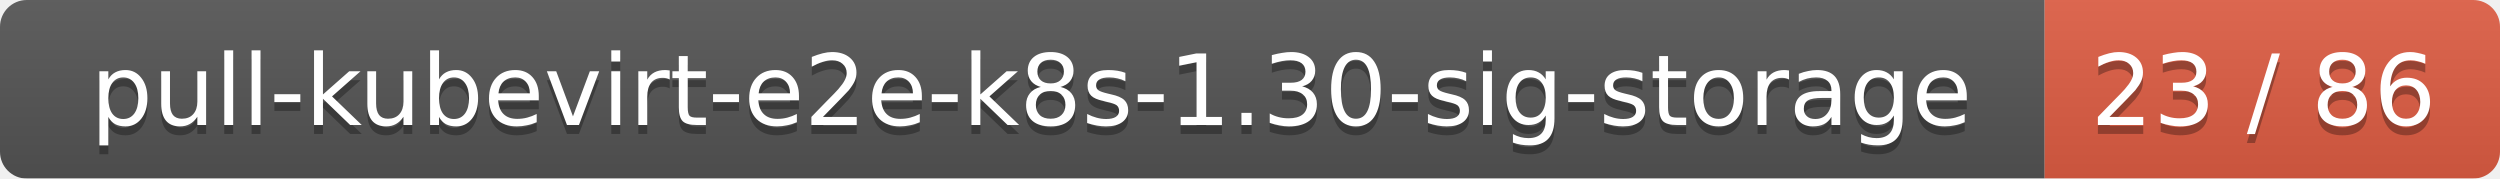
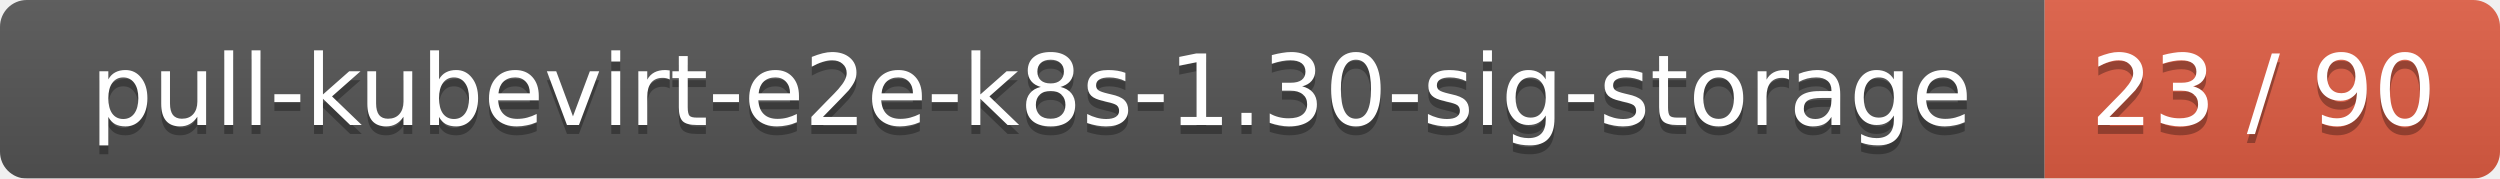
<svg xmlns="http://www.w3.org/2000/svg" width="280" height="20">
  <linearGradient id="smooth" x2="0" y2="100%">
    <stop offset="0" stop-color="#bbb" stop-opacity=".1" />
    <stop offset="1" stop-opacity=".1" />
  </linearGradient>
  <mask id="round">
    <rect width="280" height="20" rx="3" fill="#fff" />
  </mask>
  <g mask="url(#round)">
    <rect width="229" height="20" fill="#555" />
    <rect x="229" width="51" height="20" fill="#e05d44" />
    <rect width="280" height="20" fill="url(#smooth)" />
  </g>
  <g fill="#fff" text-anchor="middle" font-family="DejaVu Sans,Verdana,Geneva,sans-serif" font-size="11">
    <text x="115.5" y="15" fill="#010101" fill-opacity=".3">pull-kubevirt-e2e-k8s-1.30-sig-storage</text>
    <text x="115.5" y="14">pull-kubevirt-e2e-k8s-1.30-sig-storage</text>
-     <text x="253.5" y="15" fill="#010101" fill-opacity=".3">23 / 86</text>
-     <text x="253.5" y="14">23 / 86</text>
+     <text x="253.5" y="15" fill="#010101" fill-opacity=".3">23 / 90</text>
+     <text x="253.5" y="14">23 / 90</text>
  </g>
</svg>
